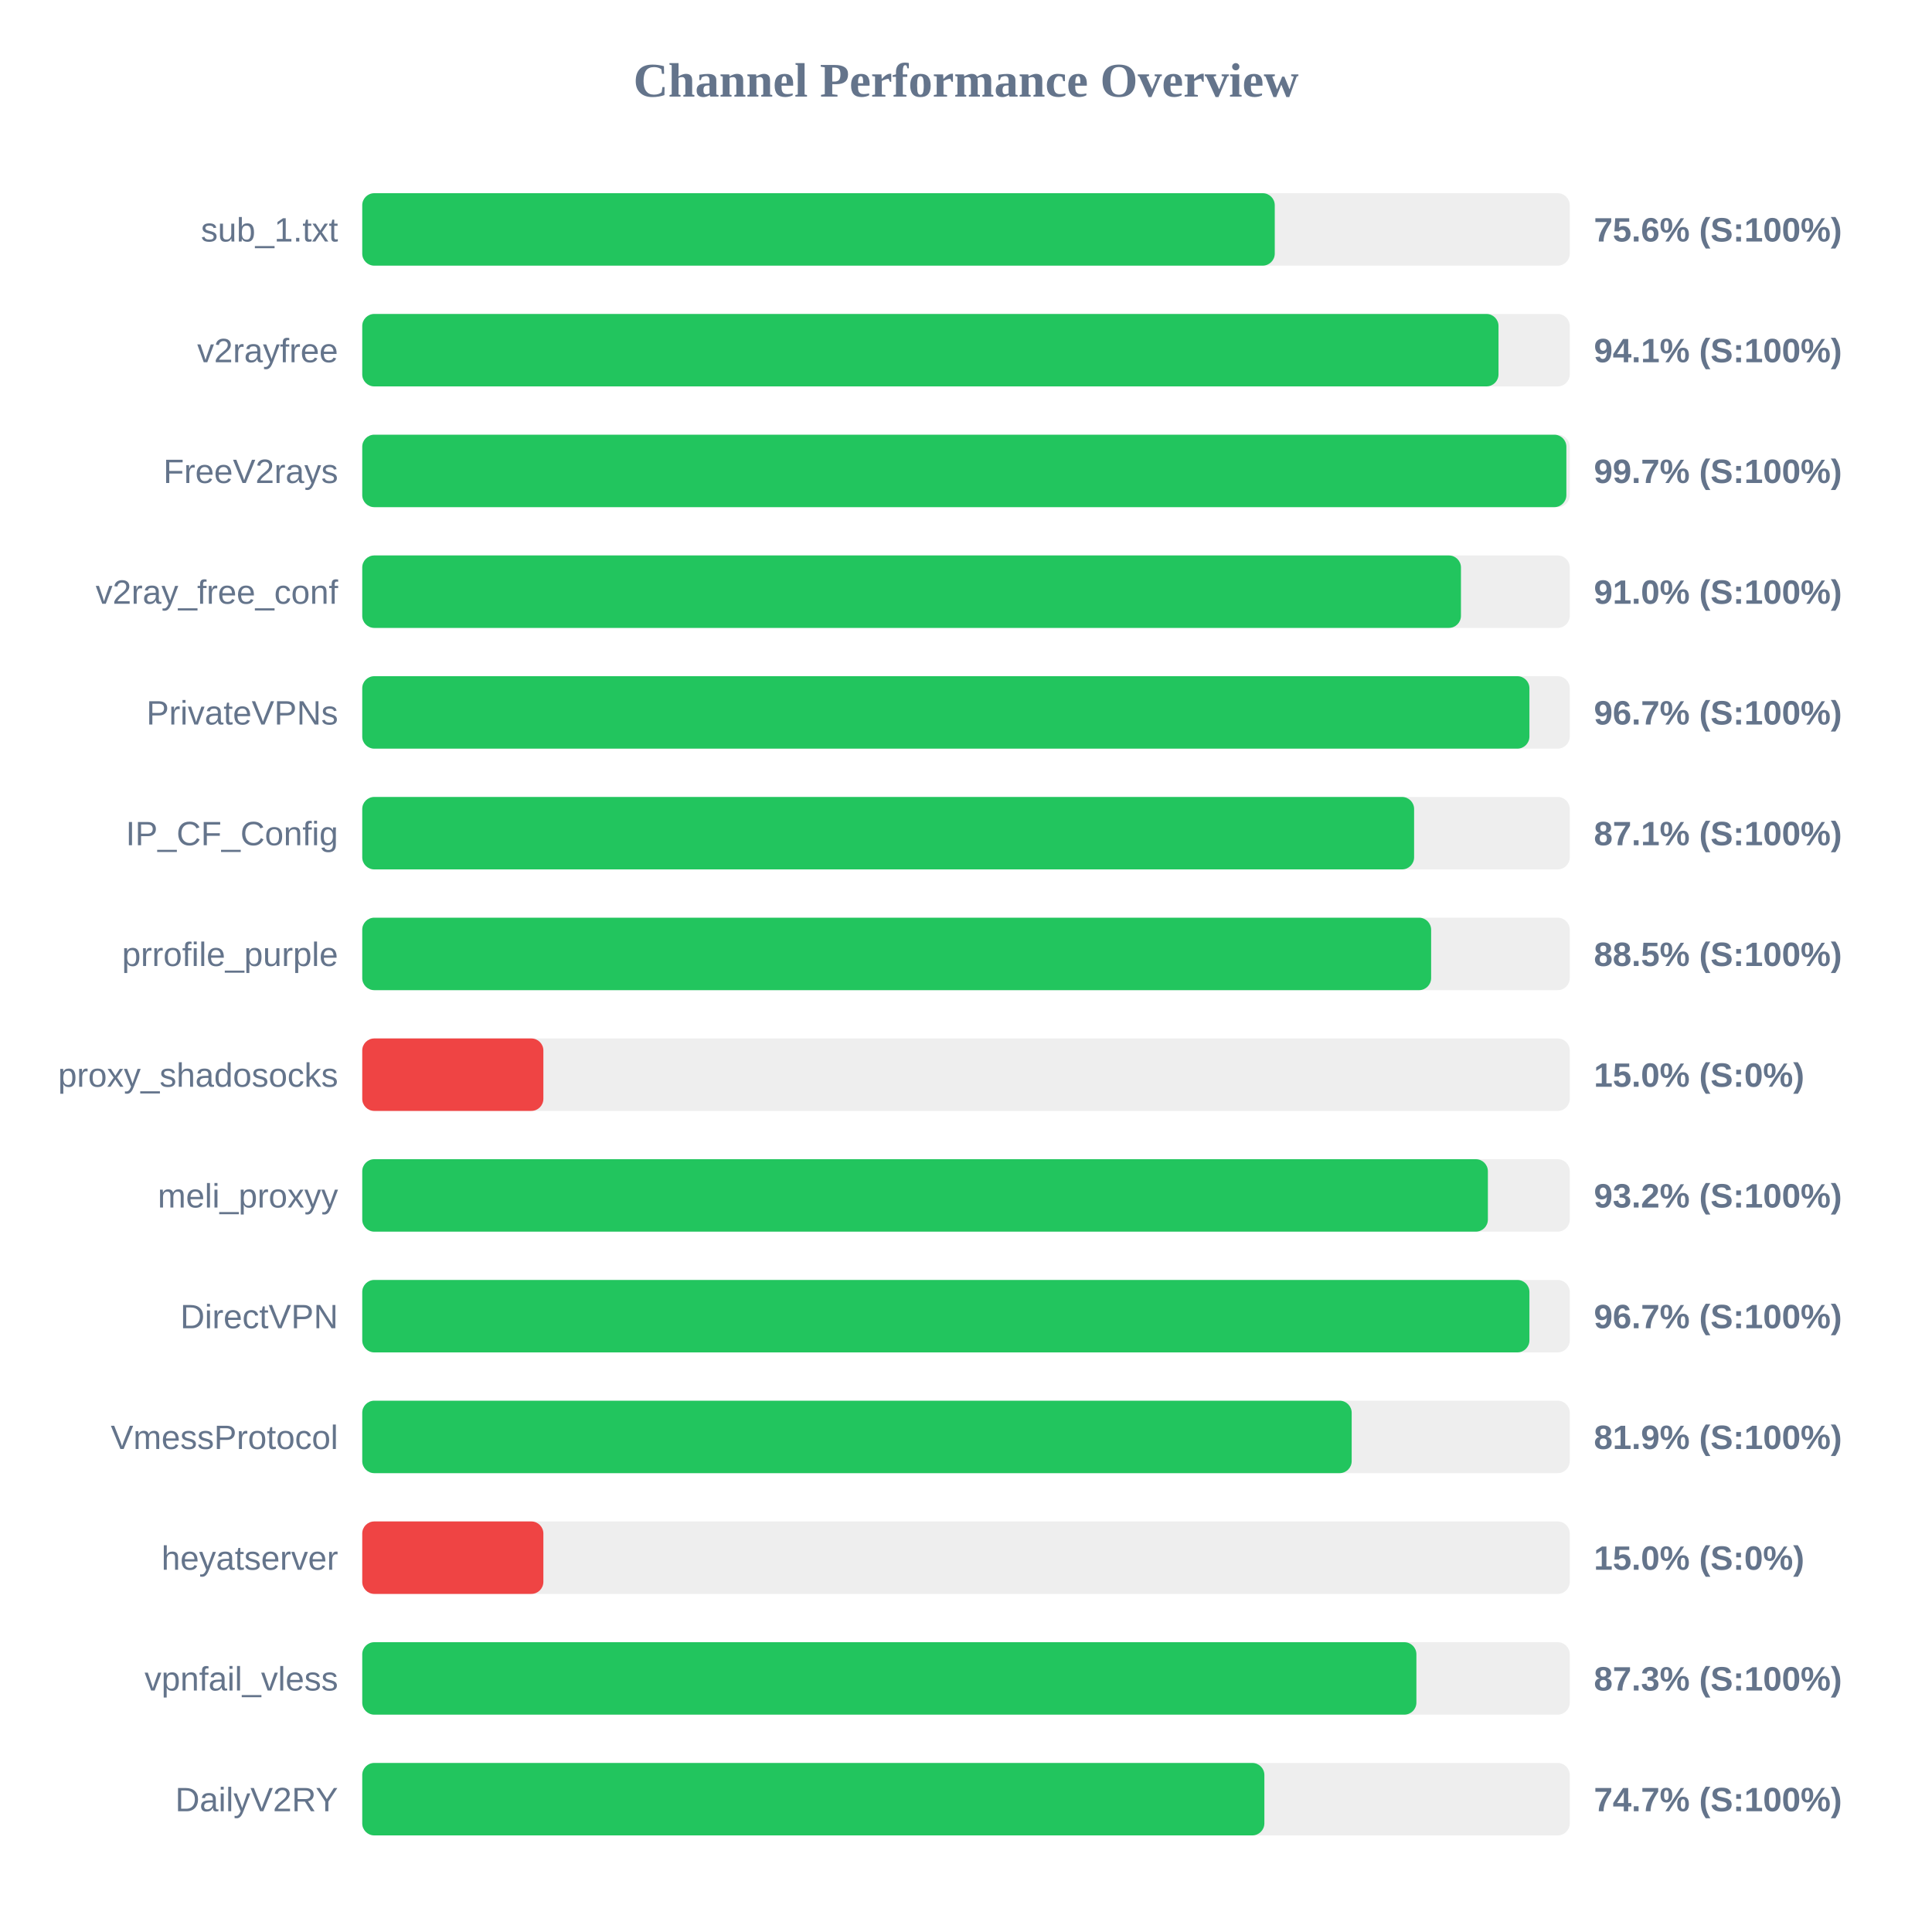
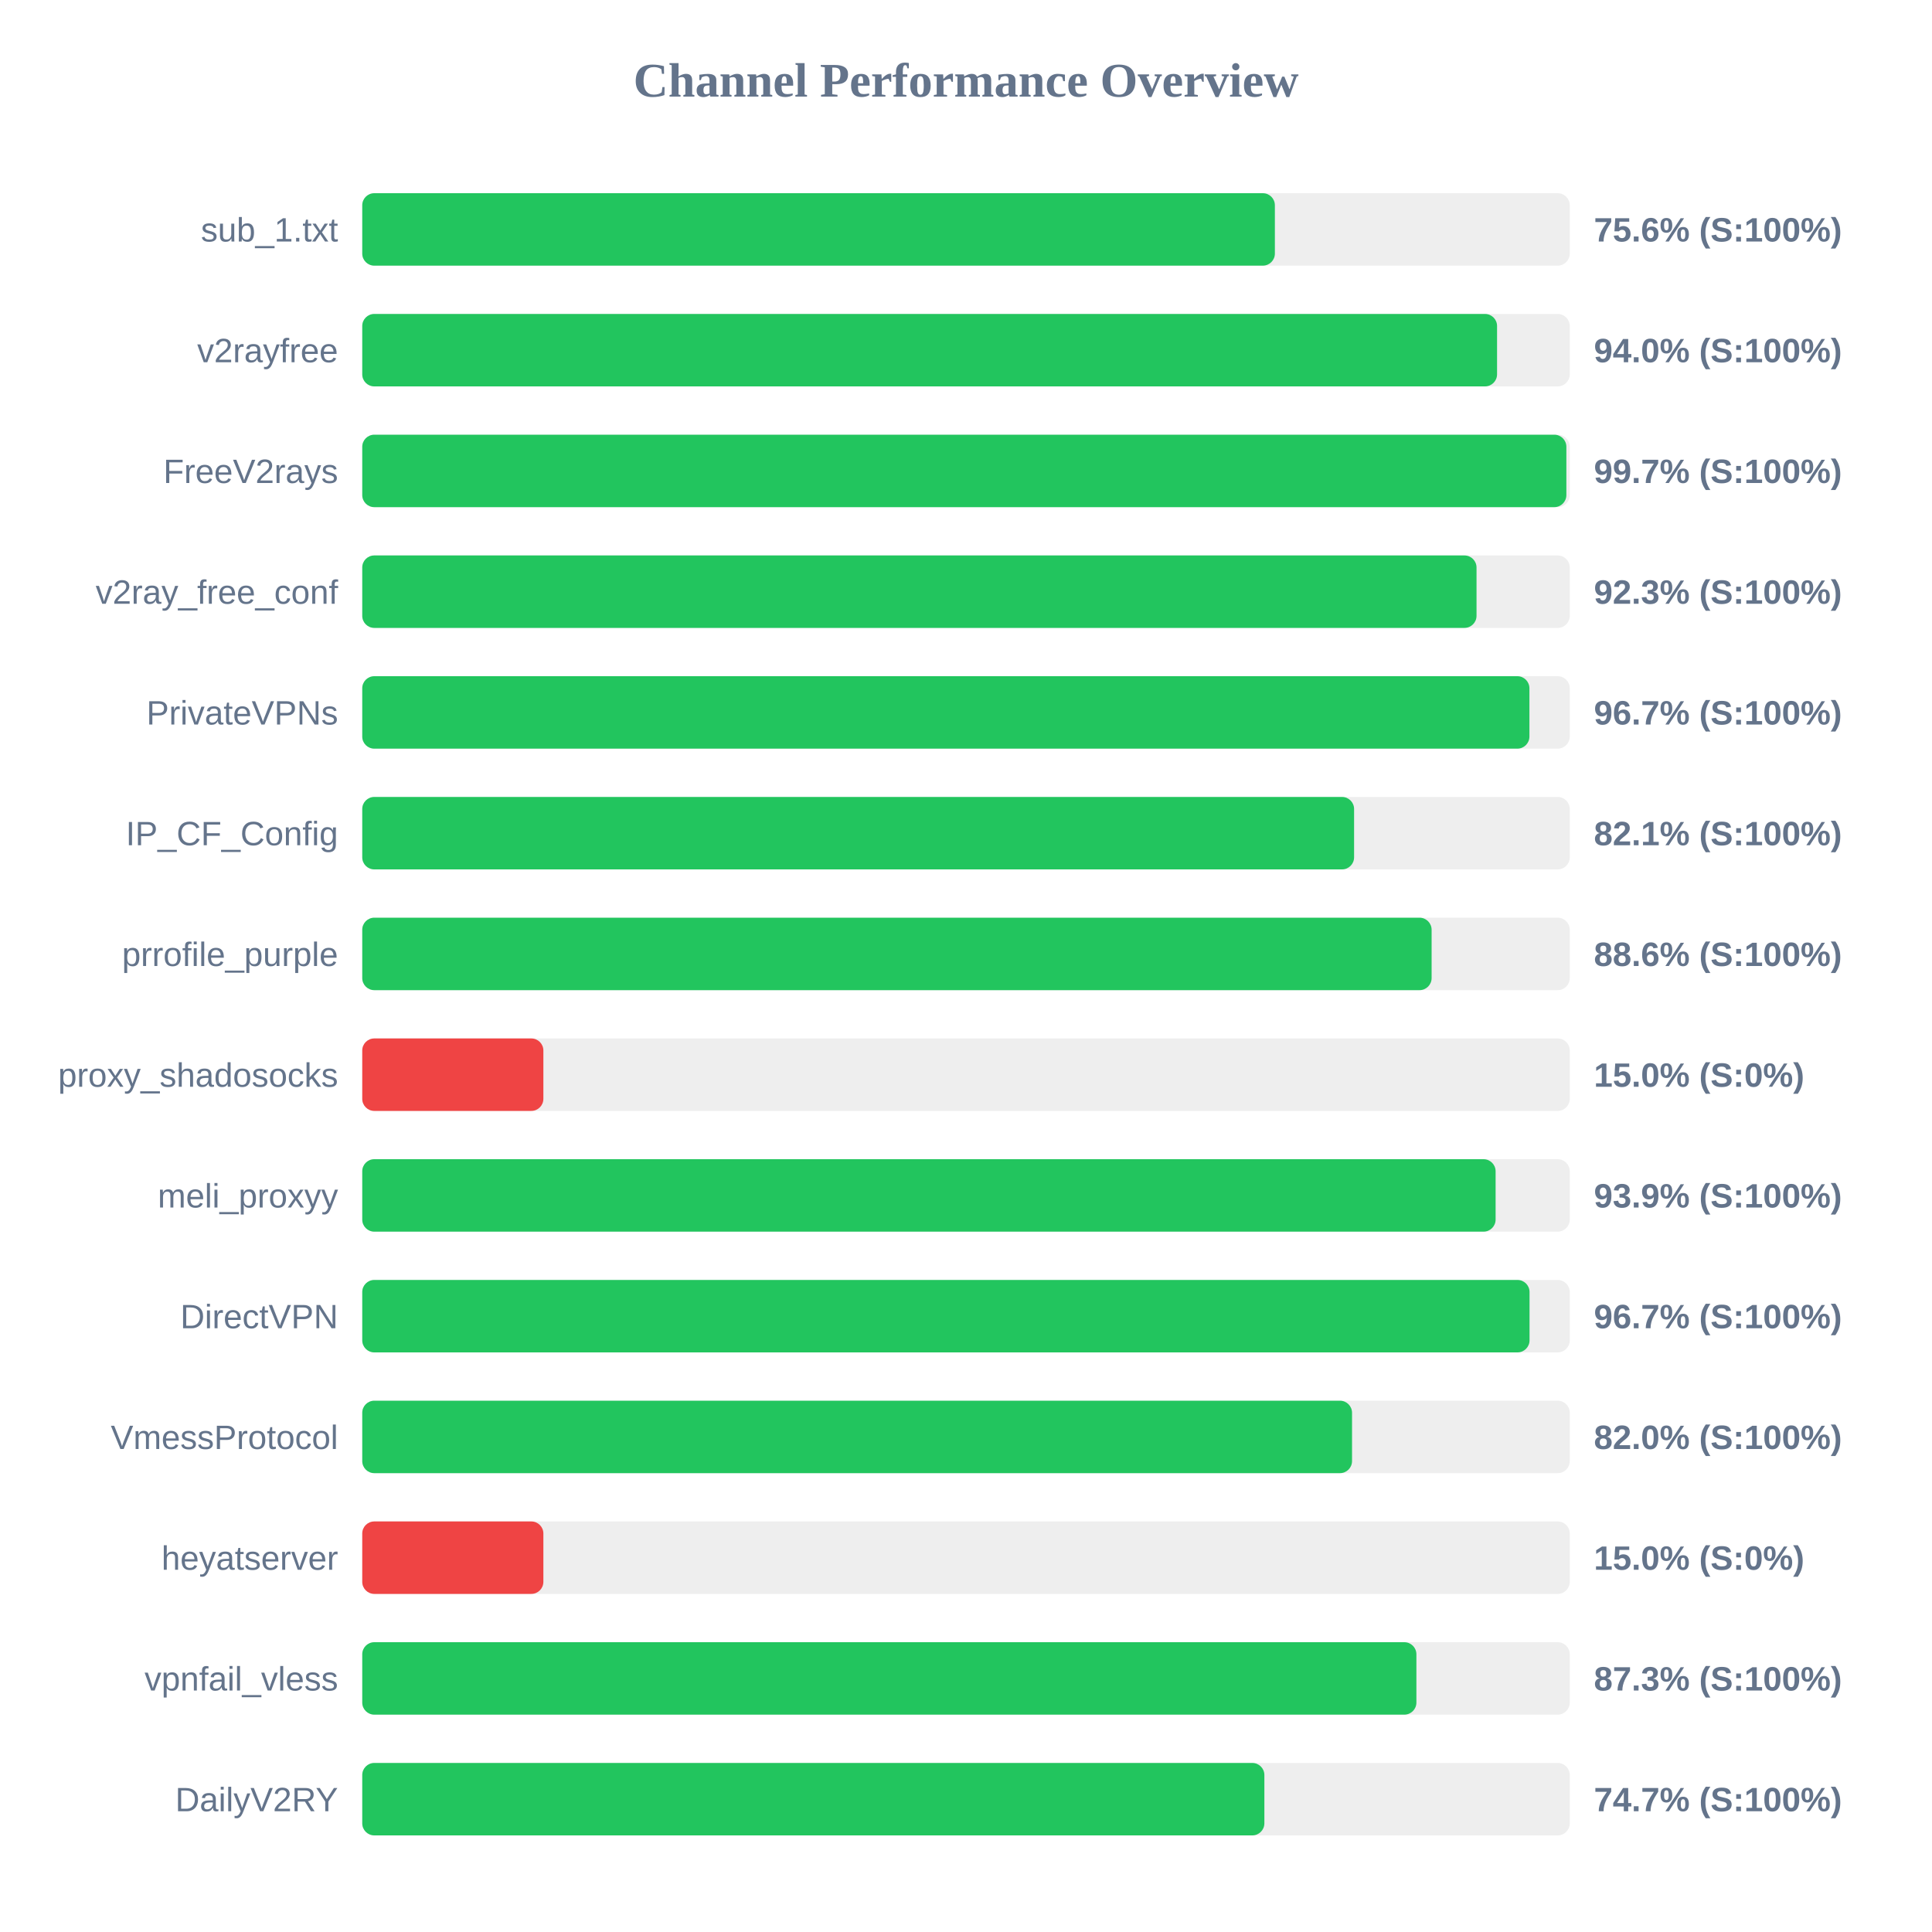
<svg xmlns="http://www.w3.org/2000/svg" width="800" height="800" version="1.1">
  <style>
        .row { font: 14px Arial; fill: #64748b; }
        .score { font: bold 14px Arial; fill: #64748b; }
    </style>
  <text x="400" y="40" text-anchor="middle" font-size="20px" font-weight="bold" fill="#64748b">Channel Performance Overview</text>
  <rect x="150" y="80" width="500" height="30" fill="#eee" rx="5" />
-   <rect x="150" y="80" width="377.85" height="30" fill="#22c55e" rx="5" />
+   <rect x="150" y="80" width="377.9" height="30" fill="#22c55e" rx="5" />
  <text x="140" y="100" text-anchor="end" class="row">sub_1.txt</text>
  <text x="660" y="100" text-anchor="start" class="score">75.6% (S:100%)</text>
  <rect x="150" y="130" width="500" height="30" fill="#eee" rx="5" />
-   <rect x="150" y="130" width="470.5" height="30" fill="#22c55e" rx="5" />
+   <rect x="150" y="130" width="469.9" height="30" fill="#22c55e" rx="5" />
  <text x="140" y="150" text-anchor="end" class="row">v2rayfree</text>
-   <text x="660" y="150" text-anchor="start" class="score">94.1% (S:100%)</text>
+   <text x="660" y="150" text-anchor="start" class="score">94.0% (S:100%)</text>
  <rect x="150" y="180" width="500" height="30" fill="#eee" rx="5" />
  <rect x="150" y="180" width="498.6" height="30" fill="#22c55e" rx="5" />
  <text x="140" y="200" text-anchor="end" class="row">FreeV2rays</text>
  <text x="660" y="200" text-anchor="start" class="score">99.7% (S:100%)</text>
  <rect x="150" y="230" width="500" height="30" fill="#eee" rx="5" />
-   <rect x="150" y="230" width="454.95" height="30" fill="#22c55e" rx="5" />
+   <rect x="150" y="230" width="461.4" height="30" fill="#22c55e" rx="5" />
  <text x="140" y="250" text-anchor="end" class="row">v2ray_free_conf</text>
-   <text x="660" y="250" text-anchor="start" class="score">91.0% (S:100%)</text>
+   <text x="660" y="250" text-anchor="start" class="score">92.3% (S:100%)</text>
  <rect x="150" y="280" width="500" height="30" fill="#eee" rx="5" />
  <rect x="150" y="280" width="483.3" height="30" fill="#22c55e" rx="5" />
  <text x="140" y="300" text-anchor="end" class="row">PrivateVPNs</text>
  <text x="660" y="300" text-anchor="start" class="score">96.7% (S:100%)</text>
  <rect x="150" y="330" width="500" height="30" fill="#eee" rx="5" />
-   <rect x="150" y="330" width="435.55" height="30" fill="#22c55e" rx="5" />
+   <rect x="150" y="330" width="410.7" height="30" fill="#22c55e" rx="5" />
  <text x="140" y="350" text-anchor="end" class="row">IP_CF_Config</text>
-   <text x="660" y="350" text-anchor="start" class="score">87.1% (S:100%)</text>
+   <text x="660" y="350" text-anchor="start" class="score">82.1% (S:100%)</text>
  <rect x="150" y="380" width="500" height="30" fill="#eee" rx="5" />
-   <rect x="150" y="380" width="442.6" height="30" fill="#22c55e" rx="5" />
+   <rect x="150" y="380" width="442.8" height="30" fill="#22c55e" rx="5" />
  <text x="140" y="400" text-anchor="end" class="row">prrofile_purple</text>
-   <text x="660" y="400" text-anchor="start" class="score">88.5% (S:100%)</text>
+   <text x="660" y="400" text-anchor="start" class="score">88.6% (S:100%)</text>
  <rect x="150" y="430" width="500" height="30" fill="#eee" rx="5" />
  <rect x="150" y="430" width="75.0" height="30" fill="#ef4444" rx="5" />
  <text x="140" y="450" text-anchor="end" class="row">proxy_shadosocks</text>
  <text x="660" y="450" text-anchor="start" class="score">15.0% (S:0%)</text>
  <rect x="150" y="480" width="500" height="30" fill="#eee" rx="5" />
-   <rect x="150" y="480" width="466.1" height="30" fill="#22c55e" rx="5" />
+   <rect x="150" y="480" width="469.3" height="30" fill="#22c55e" rx="5" />
  <text x="140" y="500" text-anchor="end" class="row">meli_proxyy</text>
-   <text x="660" y="500" text-anchor="start" class="score">93.2% (S:100%)</text>
+   <text x="660" y="500" text-anchor="start" class="score">93.9% (S:100%)</text>
  <rect x="150" y="530" width="500" height="30" fill="#eee" rx="5" />
-   <rect x="150" y="530" width="483.3" height="30" fill="#22c55e" rx="5" />
+   <rect x="150" y="530" width="483.35" height="30" fill="#22c55e" rx="5" />
  <text x="140" y="550" text-anchor="end" class="row">DirectVPN</text>
  <text x="660" y="550" text-anchor="start" class="score">96.7% (S:100%)</text>
  <rect x="150" y="580" width="500" height="30" fill="#eee" rx="5" />
-   <rect x="150" y="580" width="409.7" height="30" fill="#22c55e" rx="5" />
+   <rect x="150" y="580" width="409.85" height="30" fill="#22c55e" rx="5" />
  <text x="140" y="600" text-anchor="end" class="row">VmessProtocol</text>
-   <text x="660" y="600" text-anchor="start" class="score">81.9% (S:100%)</text>
+   <text x="660" y="600" text-anchor="start" class="score">82.0% (S:100%)</text>
  <rect x="150" y="630" width="500" height="30" fill="#eee" rx="5" />
  <rect x="150" y="630" width="75.0" height="30" fill="#ef4444" rx="5" />
  <text x="140" y="650" text-anchor="end" class="row">heyatserver</text>
  <text x="660" y="650" text-anchor="start" class="score">15.0% (S:0%)</text>
  <rect x="150" y="680" width="500" height="30" fill="#eee" rx="5" />
  <rect x="150" y="680" width="436.5" height="30" fill="#22c55e" rx="5" />
  <text x="140" y="700" text-anchor="end" class="row">vpnfail_vless</text>
  <text x="660" y="700" text-anchor="start" class="score">87.3% (S:100%)</text>
  <rect x="150" y="730" width="500" height="30" fill="#eee" rx="5" />
  <rect x="150" y="730" width="373.55" height="30" fill="#22c55e" rx="5" />
  <text x="140" y="750" text-anchor="end" class="row">DailyV2RY</text>
  <text x="660" y="750" text-anchor="start" class="score">74.7% (S:100%)</text>
</svg>
